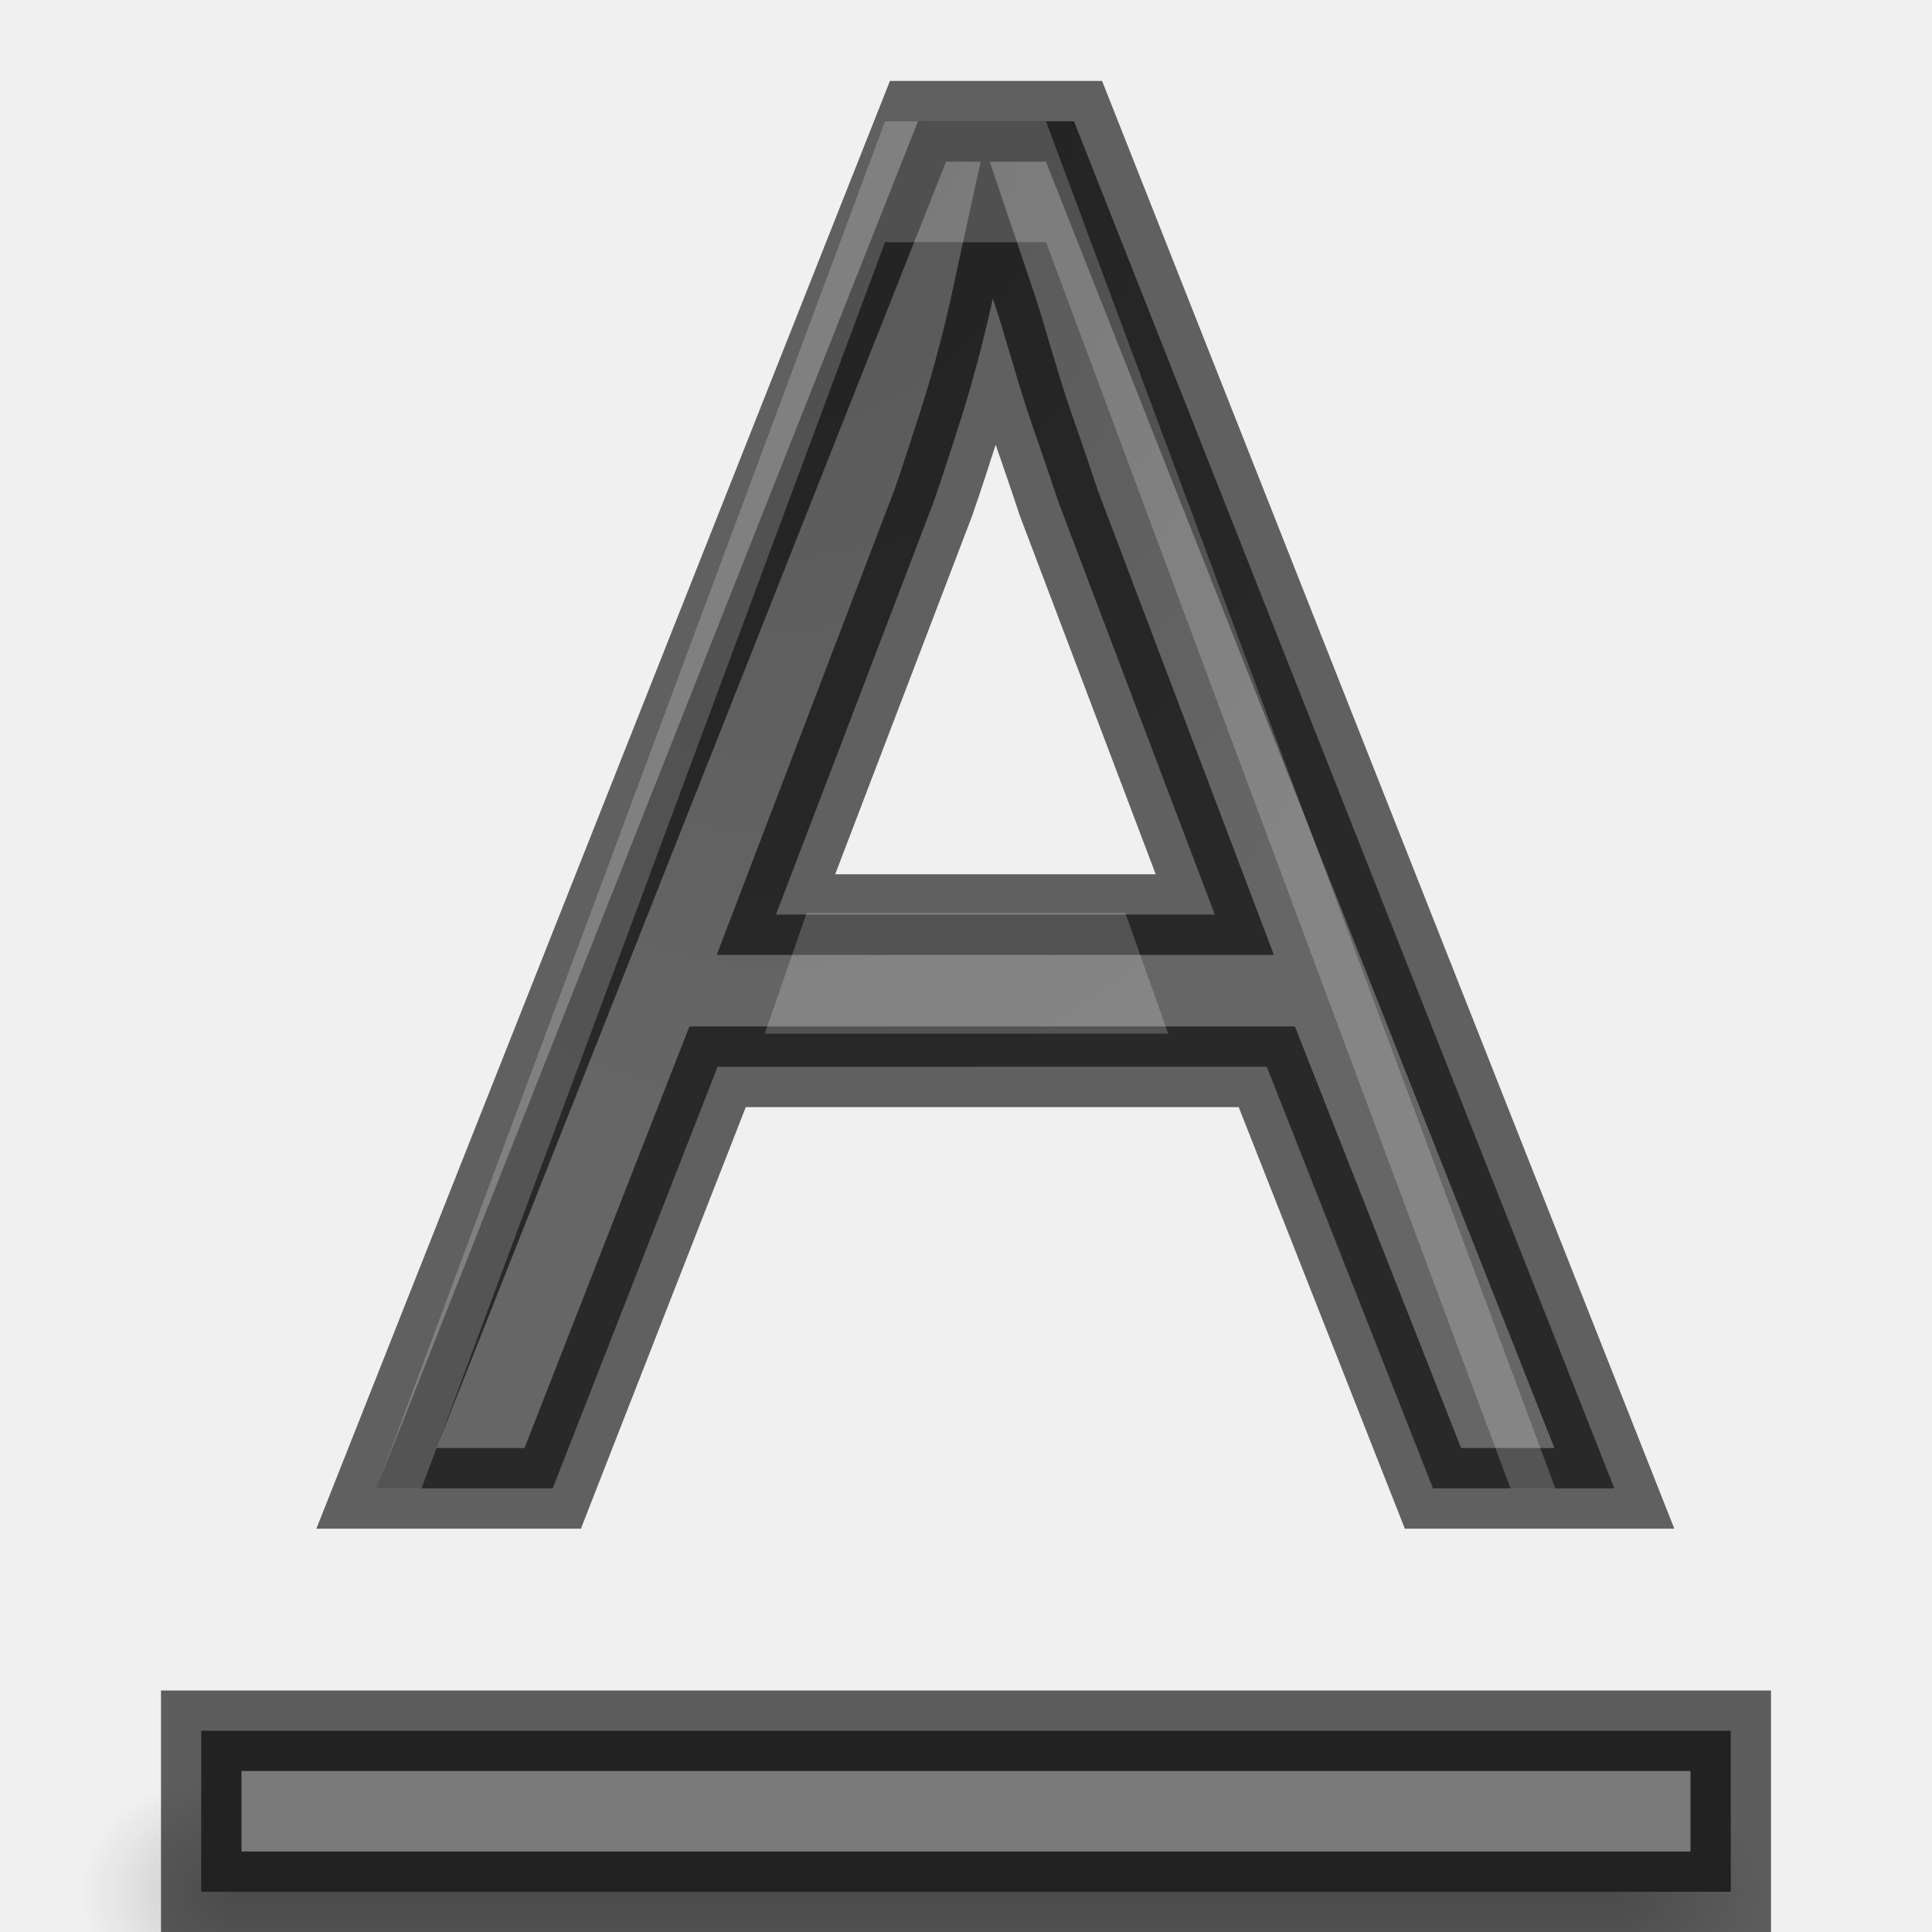
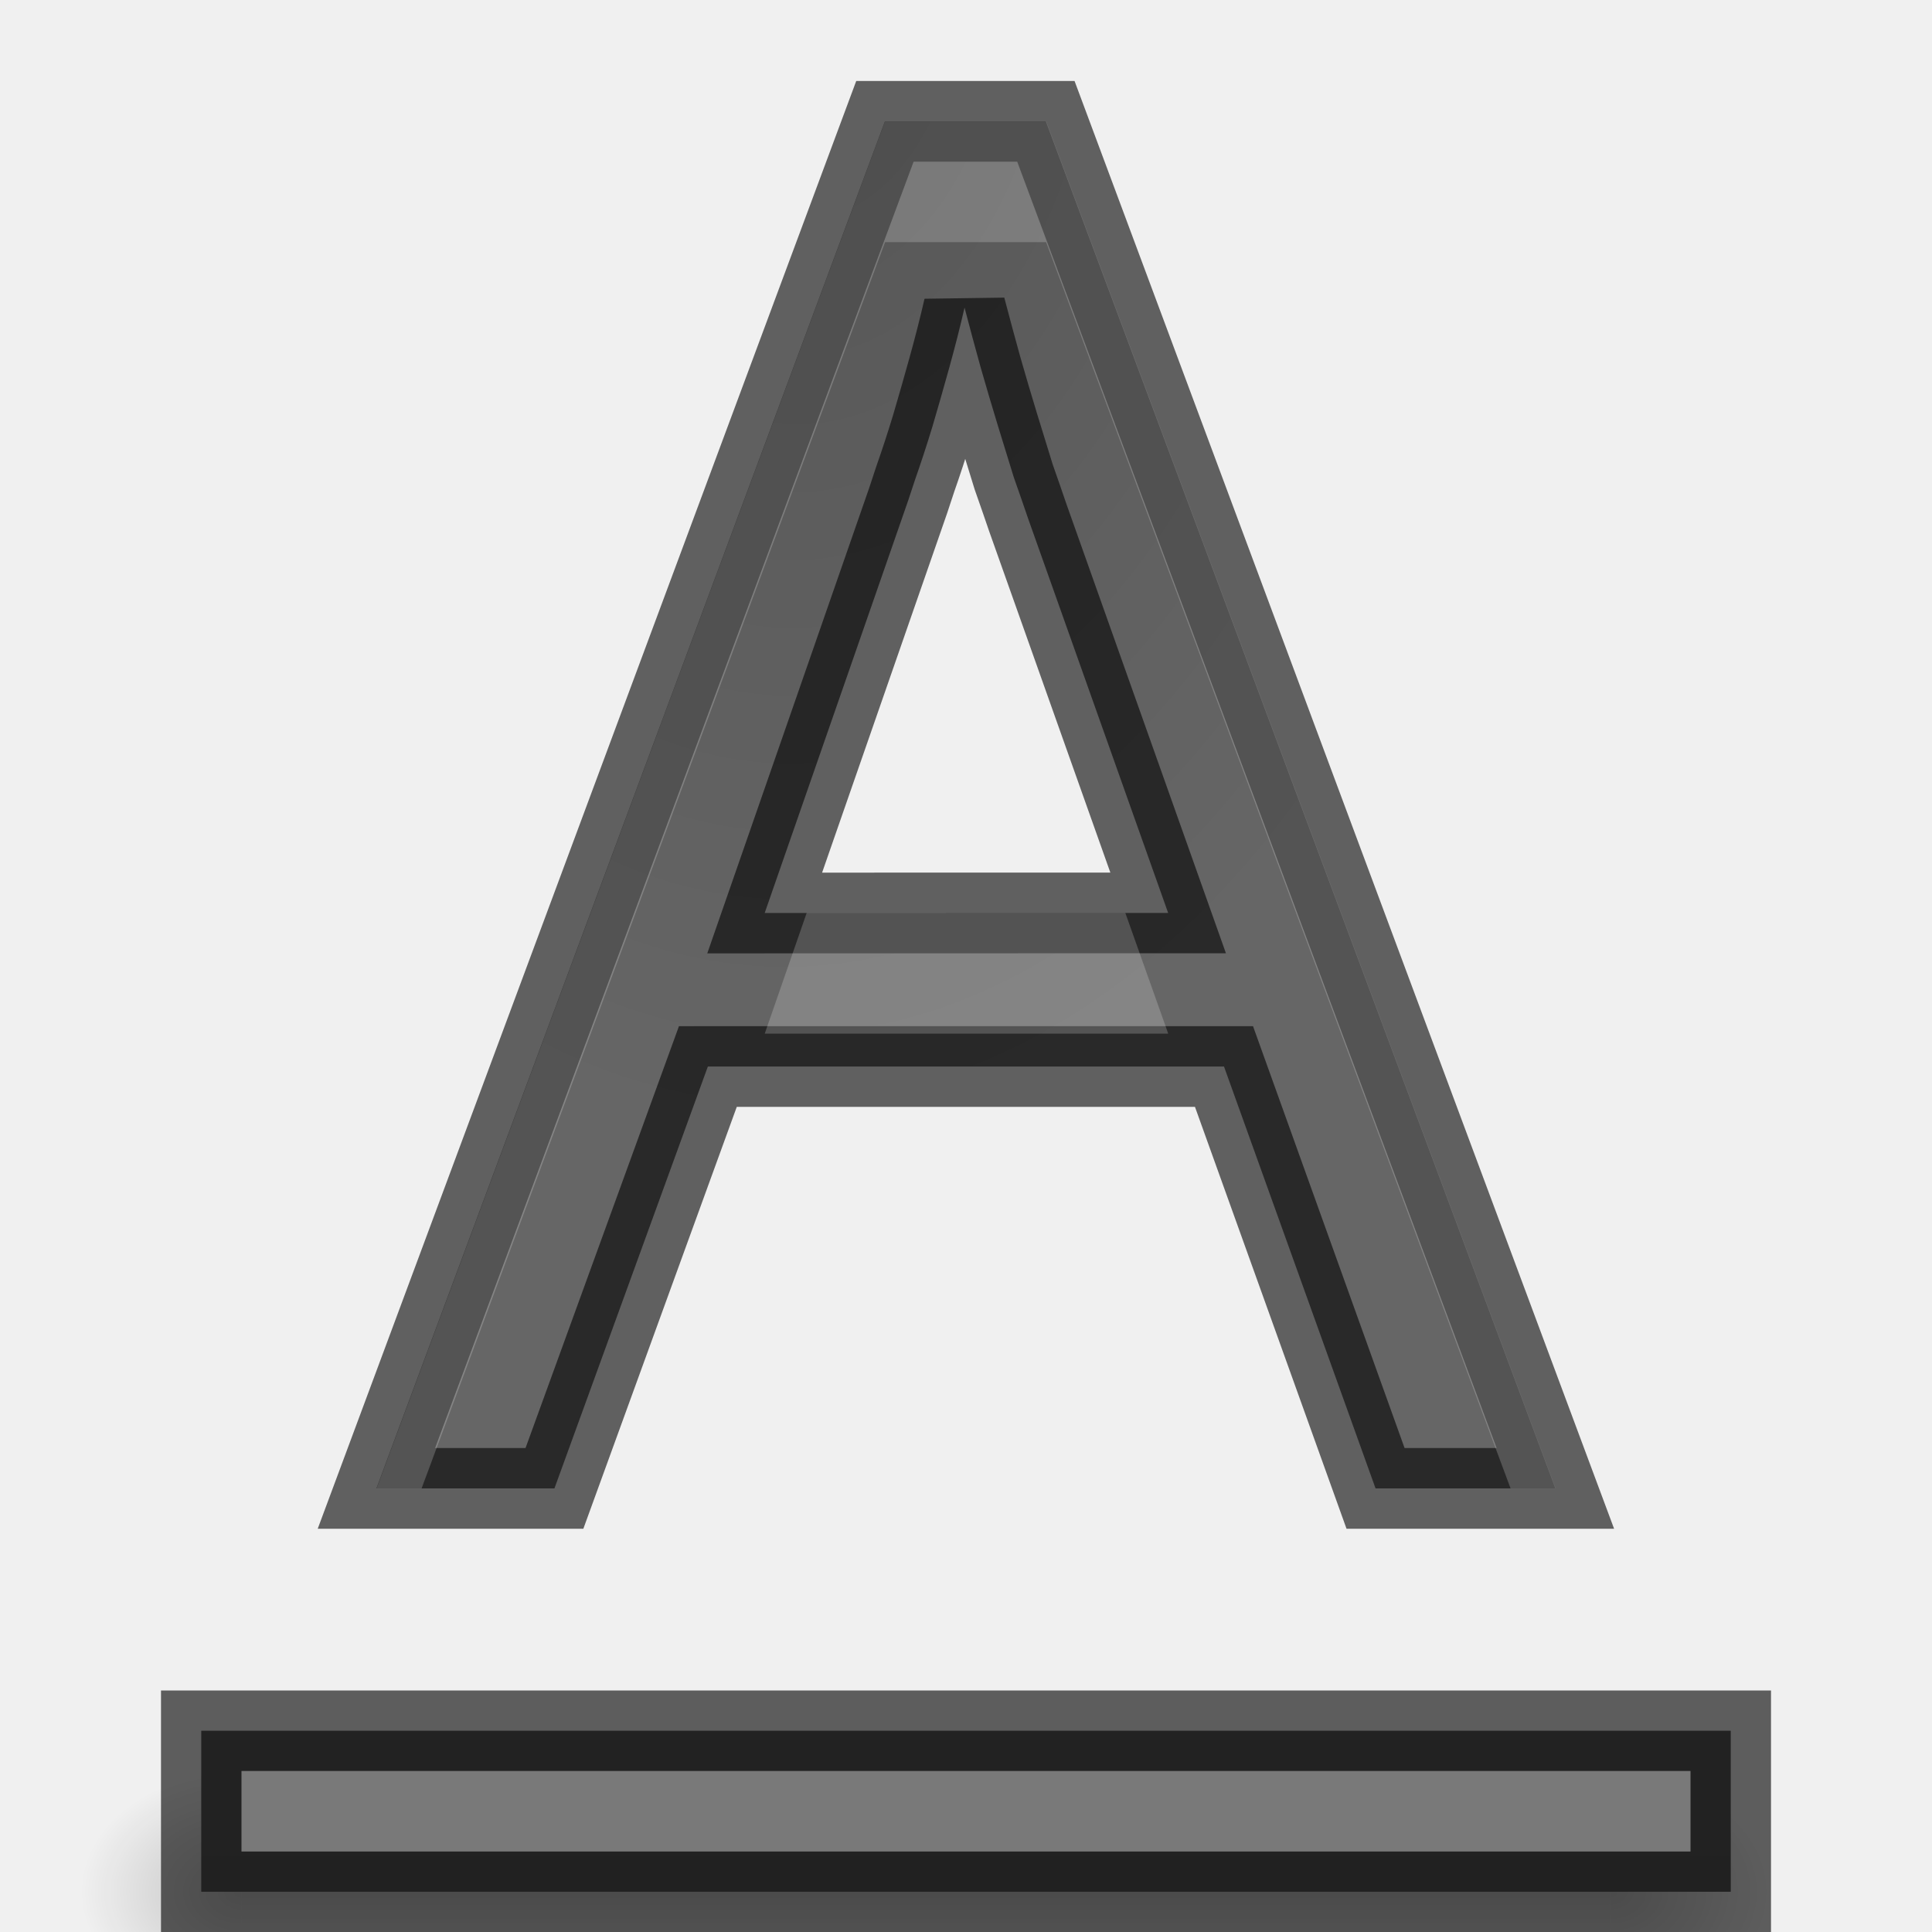
- <svg xmlns="http://www.w3.org/2000/svg" xmlns:xlink="http://www.w3.org/1999/xlink" height="24" width="24" version="1.1" id="svg51">
-   <defs id="defs55">
-     <radialGradient xlink:href="#a" id="radialGradient876" cx="10.779" cy="4.334" fx="10.779" fy="4.334" r="4.99" gradientTransform="matrix(-1.88544,-0.07012354,0.09929682,-2.895366,29.79899,13.09149)" gradientUnits="userSpaceOnUse" />
-   </defs>
-   <linearGradient id="a">
-     <stop offset="0" stop-color="#555" id="stop2" />
-     <stop offset="1" stop-color="#666" id="stop4" />
+ <svg xmlns="http://www.w3.org/2000/svg" xmlns:xlink="http://www.w3.org/1999/xlink" height="24" width="24">
+   <radialGradient id="a" cx="10.779" cy="4.334" gradientTransform="matrix(-1.88544 -.07012354 .09929682 -2.895366 29.79899 13.09149)" gradientUnits="userSpaceOnUse" r="4.99" xlink:href="#b" />
+   <linearGradient id="b">
+     <stop offset="0" stop-color="#555" />
+     <stop offset="1" stop-color="#666" />
  </linearGradient>
-   <linearGradient id="b" gradientUnits="userSpaceOnUse" x1="13" x2="13" xlink:href="#a" y1="25" y2="3" />
-   <linearGradient id="c">
-     <stop offset="0" id="stop8" />
-     <stop offset="1" stop-opacity="0" id="stop10" />
+   <linearGradient id="c" gradientUnits="userSpaceOnUse" x1="13" x2="13" xlink:href="#b" y1="25" y2="3" />
+   <linearGradient id="d">
+     <stop offset="0" />
+     <stop offset="1" stop-opacity="0" />
  </linearGradient>
-   <linearGradient id="d">
-     <stop offset="0" stop-opacity="0" id="stop13" />
-     <stop offset=".5" id="stop15" />
-     <stop offset="1" stop-opacity="0" id="stop17" />
+   <radialGradient id="e" cx="40" cy="43.5" gradientTransform="matrix(1 0 0 .75 -20 -9.125)" gradientUnits="userSpaceOnUse" r="2" xlink:href="#d" />
+   <radialGradient id="f" cx="9" cy="43.5" gradientTransform="matrix(1 0 0 .75 -6 -9.125)" gradientUnits="userSpaceOnUse" r="2" xlink:href="#d" />
+   <linearGradient id="g" gradientUnits="userSpaceOnUse" x1="14" x2="14" y1="25" y2="22">
+     <stop offset="0" stop-opacity="0" />
+     <stop offset=".5" />
+     <stop offset="1" stop-opacity="0" />
  </linearGradient>
-   <radialGradient id="e" cx="40" cy="43.5" gradientTransform="matrix(.8773314 0 0 .75 -17.14229 -11.625)" gradientUnits="userSpaceOnUse" r="2" xlink:href="#c" />
-   <radialGradient id="f" cx="9" cy="43.5" gradientTransform="matrix(.8773314 0 0 .75 -1.350319 -11.625)" gradientUnits="userSpaceOnUse" r="2" xlink:href="#c" />
-   <linearGradient id="g" gradientTransform="matrix(.8773314 0 0 1 -5.736976 -22.5)" gradientUnits="userSpaceOnUse" x1="25" x2="25" xlink:href="#d" y1="45" y2="42" />
-   <radialGradient id="h" cx="40" cy="43.5" gradientTransform="matrix(1 0 0 .75 -20 -9.125)" gradientUnits="userSpaceOnUse" r="2" xlink:href="#c" />
-   <radialGradient id="i" cx="9" cy="43.5" gradientTransform="matrix(1 0 0 .75 -6 -9.125)" gradientUnits="userSpaceOnUse" r="2" xlink:href="#c" />
-   <linearGradient id="j" gradientUnits="userSpaceOnUse" x1="14" x2="14" xlink:href="#d" y1="25" y2="22" />
-   <linearGradient id="k" gradientUnits="userSpaceOnUse" x1="12.047" x2="11.445" xlink:href="#a" y1="25.56" y2="4.35" />
-   <path d="m20 22v3h.5c.831 0 1.5-.669 1.5-1.5s-.669-1.5-1.5-1.5z" fill="url(#h)" opacity=".2" id="path29" />
-   <path d="m2.406 22c-.779 0-1.406.627-1.406 1.406v.188c0 .779.627 1.406 1.406 1.406h.594v-3z" fill="url(#i)" opacity=".2" id="path31" />
-   <path d="m3 22h17v3h-17z" fill="url(#j)" opacity=".2" id="path33" />
-   <path d="m2.5 21.5v2h19v-2z" fill="url(#b)" id="path35" />
-   <path d="m2.5 21.5v2h19v-2z" fill="none" opacity=".61" stroke="#000" id="path37" />
-   <path d="m3 22v1h18v-1z" fill="#fff" opacity=".2" id="path39" />
-   <text xml:space="preserve" style="font-style:normal;font-weight:normal;font-size:23.891px;line-height:1.25;font-family:sans-serif;letter-spacing:0px;word-spacing:0px;fill:url(#radialGradient876);fill-opacity:1;stroke:#000000;stroke-width:1.011;stroke-miterlimit:4;stroke-dasharray:none;stroke-opacity:0.6" x="4.638" y="18.645" id="text868" transform="scale(1.008414,0.9916557)">
-     <tspan id="tspan866" x="4.638" y="18.645" style="font-style:normal;font-variant:normal;font-weight:normal;font-stretch:normal;font-family:'Droid Sans';-inkscape-font-specification:'Droid Sans';fill:url(#radialGradient876);fill-opacity:1;stroke:#000000;stroke-width:1.011;stroke-miterlimit:4;stroke-dasharray:none;stroke-opacity:0.6">A</tspan>
-   </text>
-   <path style="font-style:normal;font-weight:normal;font-size:23.891px;line-height:1.25;font-family:sans-serif;letter-spacing:0px;word-spacing:0px;fill:#ffffff;fill-opacity:1;stroke:none;stroke-width:1.011;stroke-miterlimit:4;stroke-dasharray:none;stroke-opacity:0.6;opacity:0.2" d="M 10.994 1.508 L 4.678 18.49 L 5.236 18.49 L 10.994 3.008 L 12.994 3.008 L 18.764 18.49 L 19.322 18.49 L 12.994 1.508 L 10.994 1.508 z M 10.021 11.34 L 9.5 12.84 L 14.512 12.84 L 13.979 11.34 L 10.021 11.34 z " id="text1018" />
+   <path d="m20 22v3h.5c.831 0 1.5-.669 1.5-1.5s-.669-1.5-1.5-1.5z" fill="url(#e)" opacity=".2" />
+   <path d="m2.406 22c-.779 0-1.406.627-1.406 1.406v.188c0 .779.627 1.406 1.406 1.406h.594v-3z" fill="url(#f)" opacity=".2" />
+   <path d="m3 22h17v3h-17z" fill="url(#g)" opacity=".2" />
+   <path d="m2.5 21.5v2h19v-2z" fill="url(#c)" />
+   <path d="m2.5 21.5v2h19v-2z" fill="none" opacity=".61" stroke="#000" />
+   <path d="m3 22v1h18v-1z" fill="#fff" opacity=".2" />
+   <path d="m16.945 18.645-1.867-5.285h-6.358l-1.89 5.285h-2.193l6.264-17.125h1.983l6.276 17.125zm-2.555-7.209-1.727-4.946q-.07-.21-.175-.513-.093-.303-.198-.653-.105-.35-.21-.723-.105-.385-.198-.747-.082.362-.187.747-.105.385-.21.747-.105.35-.21.653-.093.292-.163.49l-1.692 4.946z" fill="url(#a)" stroke="#000" stroke-opacity=".6" stroke-width="1.011" transform="scale(1.008414 .9916557)" />
+   <path d="m10.994 1.508-6.316 16.982h.559l5.758-15.482h2l5.77 15.482h.559l-6.328-16.982zm-.973 9.832-.521 1.5h5.012l-.533-1.5z" fill="#fff" opacity=".2" />
</svg>
